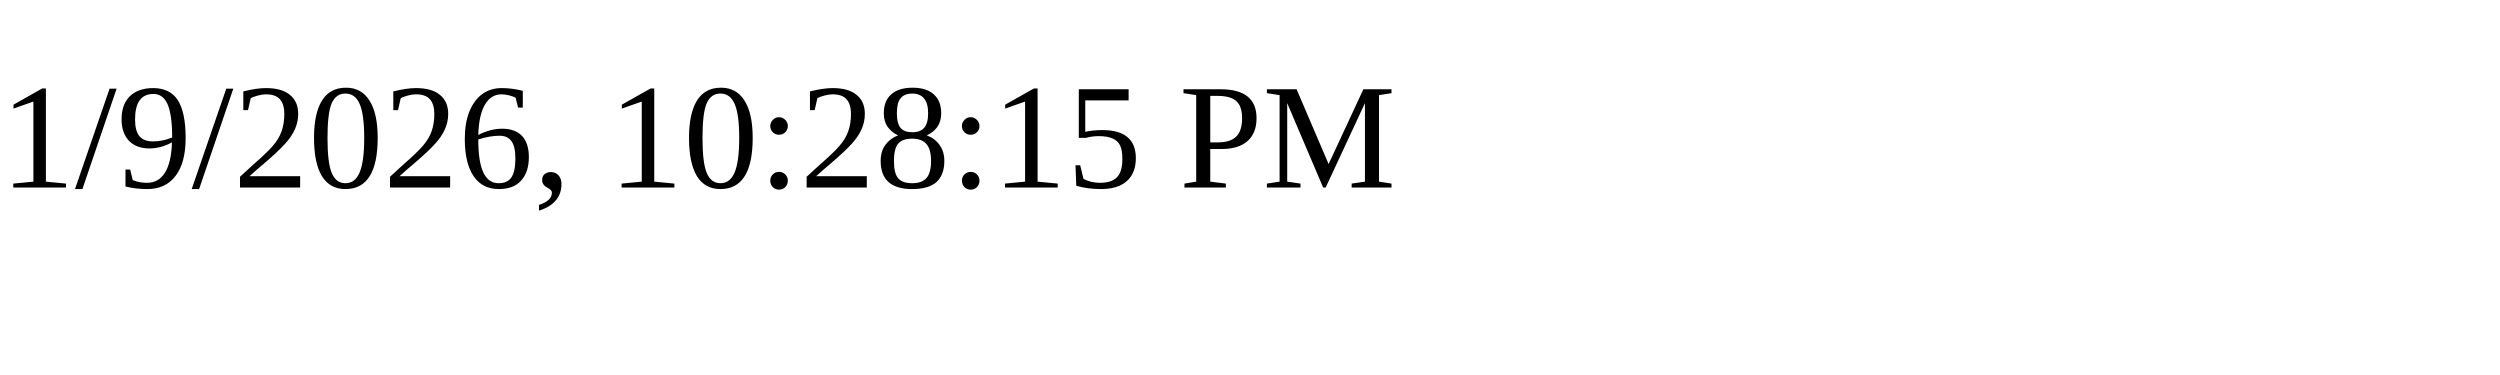
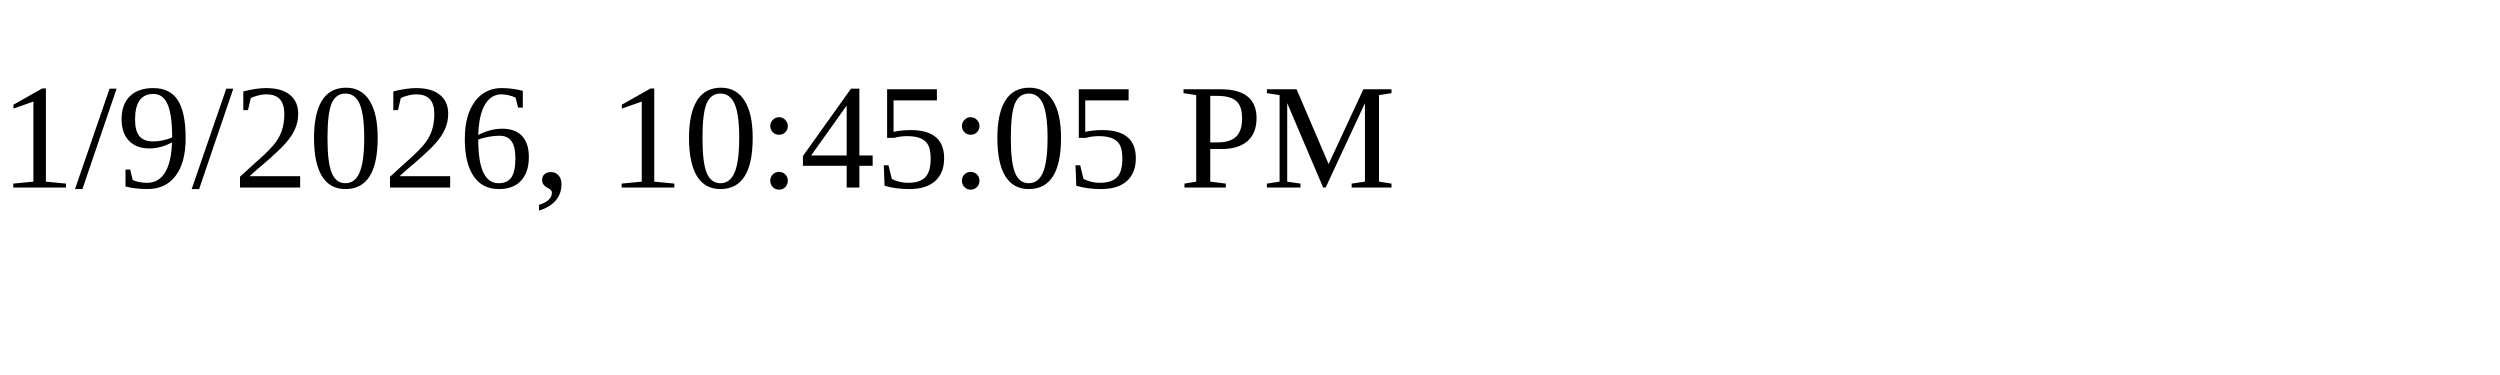
<svg xmlns="http://www.w3.org/2000/svg" height="30" width="200">
-   <text x="0" y="15">1/9/2026, 10:28:15 PM</text>
+   <text x="0" y="15">1/9/2026, 10:45:05 PM</text>
</svg>
